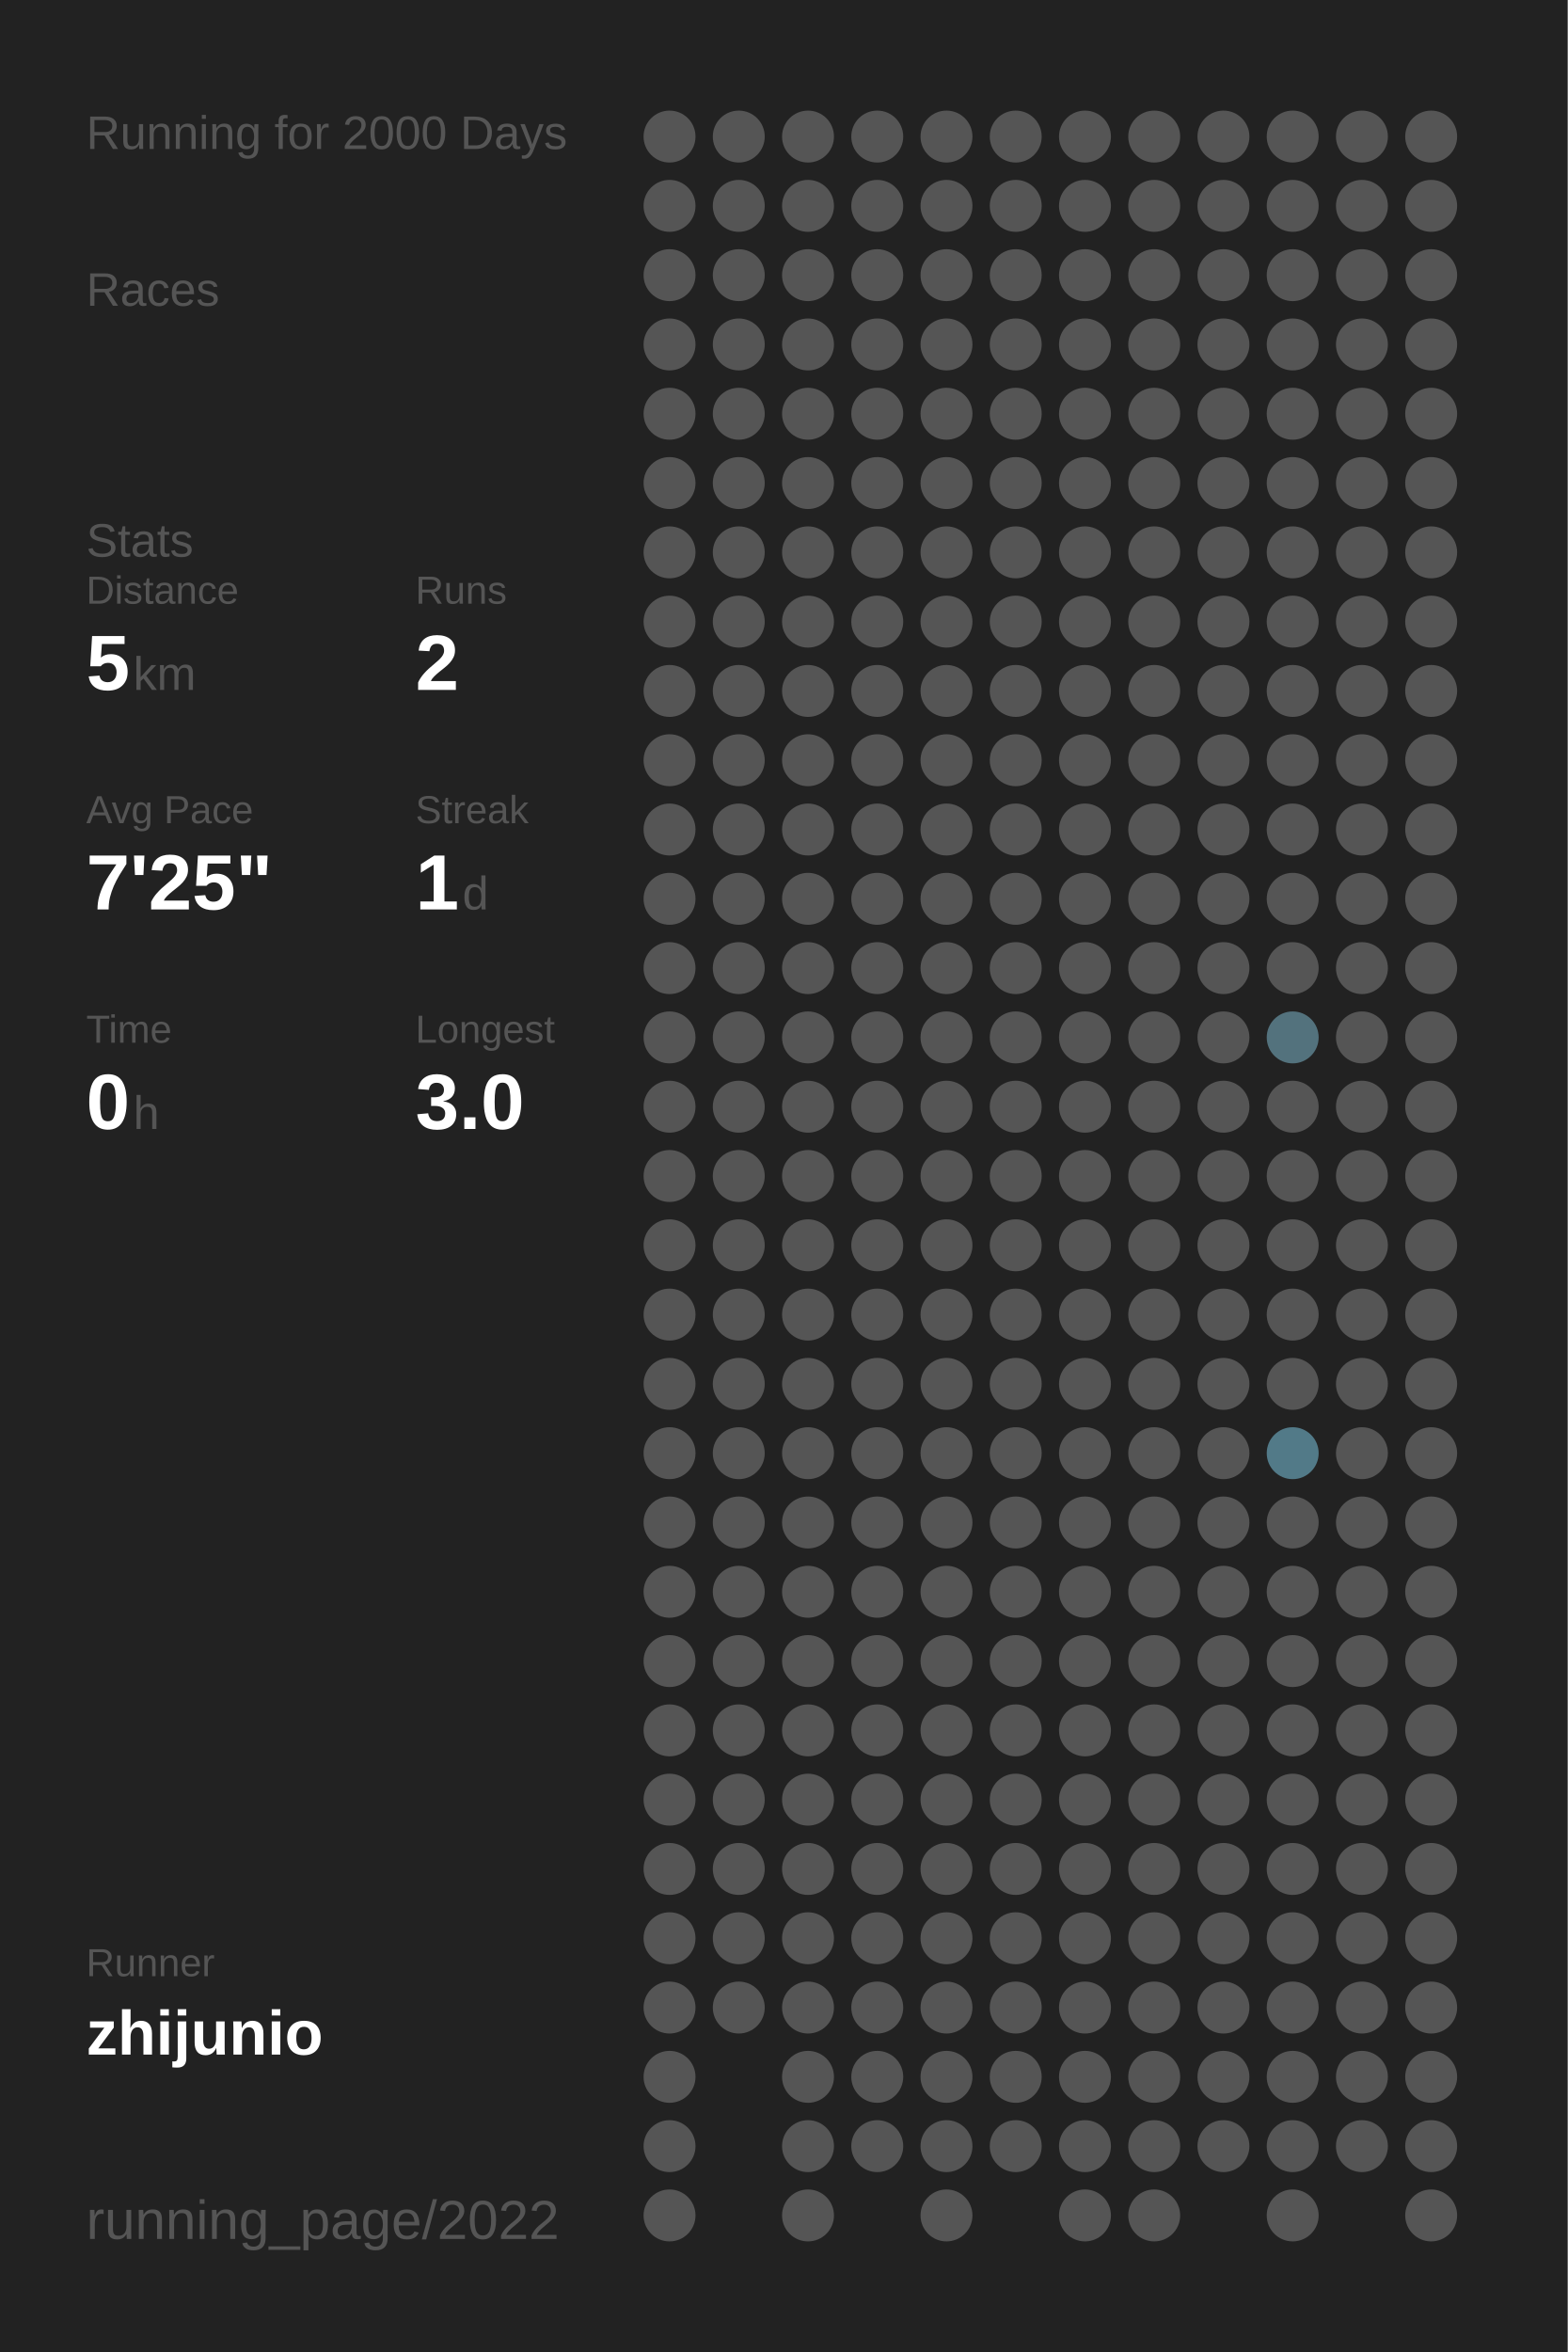
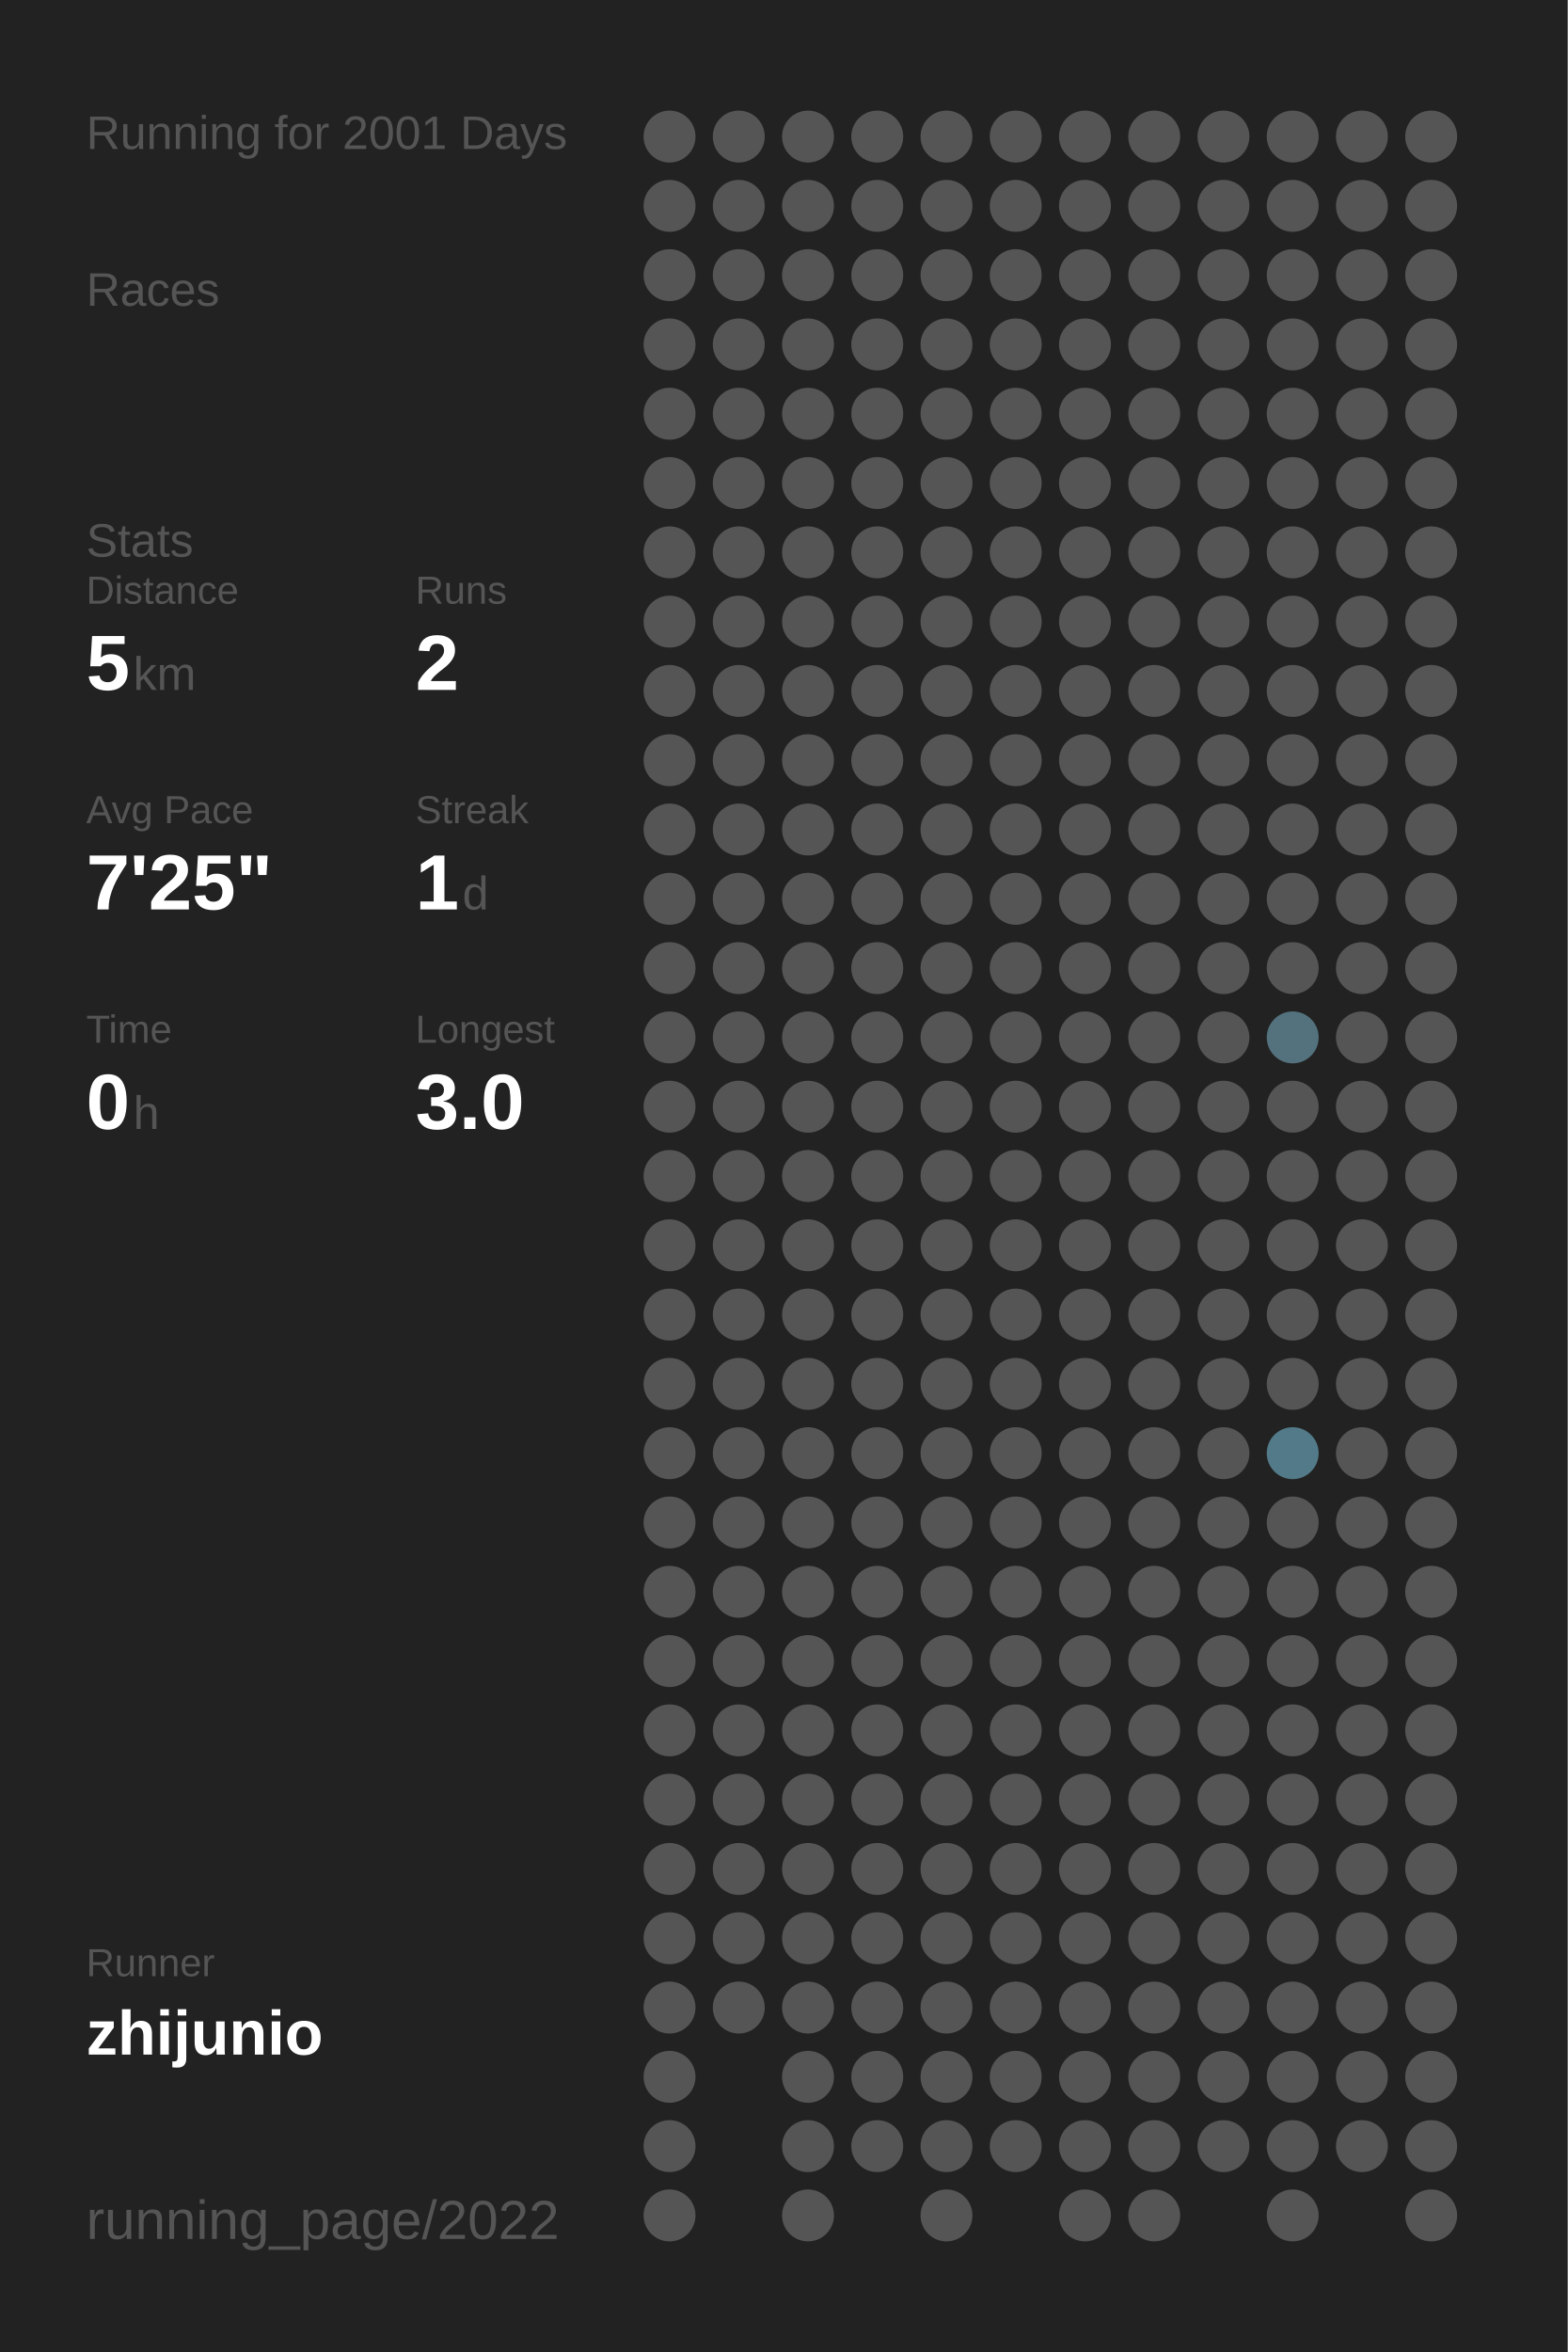
<svg xmlns="http://www.w3.org/2000/svg" baseProfile="full" height="300mm" version="1.1" viewBox="0,0,200,300" width="200mm">
  <defs />
  <rect fill="#222222" height="300" width="200" x="0" y="0" />
-   <text fill="#555555" style="font-size:6px; font-family:Arial;" x="11" y="19">Running for 2000 Days</text>
+   <text fill="#555555" style="font-size:6px; font-family:Arial;" x="11" y="19">Running for 2001 Days</text>
  <text fill="#555555" style="font-size:6px; font-family:Arial;" x="11" y="39">Races</text>
  <text fill="#555555" style="font-size:6px; font-family:Arial;" x="11" y="71">Stats</text>
  <text fill="#555555" style="font-size:5px; font-family:Arial;" x="11" y="77">Distance</text>
  <text fill="#FFFFFF" style="font-size:10px; font-family:Arial; font-weight:bold;" x="11" y="88">5</text>
  <text fill="#555555" style="font-size:6px; font-family:Arial;" x="17" y="88">km</text>
  <text fill="#555555" style="font-size:5px; font-family:Arial;" x="53" y="77">Runs</text>
  <text fill="#FFFFFF" style="font-size:10px; font-family:Arial; font-weight:bold;" x="53" y="88">2</text>
  <text fill="#555555" style="font-size:5px; font-family:Arial;" x="11" y="105">Avg Pace</text>
  <text fill="#FFFFFF" style="font-size:10px; font-family:Arial; font-weight:bold;" x="11" y="116">7'25"</text>
  <text fill="#555555" style="font-size:5px; font-family:Arial;" x="53" y="105">Streak</text>
  <text fill="#FFFFFF" style="font-size:10px; font-family:Arial; font-weight:bold;" x="53" y="116">1</text>
  <text fill="#555555" style="font-size:6px; font-family:Arial;" x="59" y="116">d</text>
  <text fill="#555555" style="font-size:5px; font-family:Arial;" x="11" y="133">Time</text>
  <text fill="#FFFFFF" style="font-size:10px; font-family:Arial; font-weight:bold;" x="11" y="144">0</text>
  <text fill="#555555" style="font-size:6px; font-family:Arial;" x="17" y="144">h</text>
  <text fill="#555555" style="font-size:5px; font-family:Arial;" x="53" y="133">Longest</text>
  <text fill="#FFFFFF" style="font-size:10px; font-family:Arial; font-weight:bold;" x="53" y="144">3.0</text>
  <text fill="#555555" style="font-size:5px; font-family:Arial;" x="11" y="252.065">Runner</text>
  <text fill="#FFFFFF" style="font-size:8px; font-family:Arial; font-weight:bold;" x="11" y="262.065">zhijunio</text>
  <text fill="#555555" style="font-size:7px; font-family:Arial;" x="11" y="285.581">running_page/2022</text>
  <circle cx="85.417" cy="17.419" fill="#555555" r="3.312" />
  <circle cx="85.417" cy="26.258" fill="#555555" r="3.312" />
  <circle cx="85.417" cy="35.097" fill="#555555" r="3.312" />
  <circle cx="85.417" cy="43.935" fill="#555555" r="3.312" />
  <circle cx="85.417" cy="52.774" fill="#555555" r="3.312" />
  <circle cx="85.417" cy="61.613" fill="#555555" r="3.312" />
  <circle cx="85.417" cy="70.452" fill="#555555" r="3.312" />
  <circle cx="85.417" cy="79.29" fill="#555555" r="3.312" />
  <circle cx="85.417" cy="88.129" fill="#555555" r="3.312" />
  <circle cx="85.417" cy="96.968" fill="#555555" r="3.312" />
  <circle cx="85.417" cy="105.806" fill="#555555" r="3.312" />
  <circle cx="85.417" cy="114.645" fill="#555555" r="3.312" />
  <circle cx="85.417" cy="123.484" fill="#555555" r="3.312" />
  <circle cx="85.417" cy="132.323" fill="#555555" r="3.312" />
  <circle cx="85.417" cy="141.161" fill="#555555" r="3.312" />
  <circle cx="85.417" cy="150" fill="#555555" r="3.312" />
  <circle cx="85.417" cy="158.839" fill="#555555" r="3.312" />
  <circle cx="85.417" cy="167.677" fill="#555555" r="3.312" />
  <circle cx="85.417" cy="176.516" fill="#555555" r="3.312" />
  <circle cx="85.417" cy="185.355" fill="#555555" r="3.312" />
  <circle cx="85.417" cy="194.194" fill="#555555" r="3.312" />
  <circle cx="85.417" cy="203.032" fill="#555555" r="3.312" />
  <circle cx="85.417" cy="211.871" fill="#555555" r="3.312" />
  <circle cx="85.417" cy="220.71" fill="#555555" r="3.312" />
  <circle cx="85.417" cy="229.548" fill="#555555" r="3.312" />
  <circle cx="85.417" cy="238.387" fill="#555555" r="3.312" />
  <circle cx="85.417" cy="247.226" fill="#555555" r="3.312" />
  <circle cx="85.417" cy="256.065" fill="#555555" r="3.312" />
  <circle cx="85.417" cy="264.903" fill="#555555" r="3.312" />
  <circle cx="85.417" cy="273.742" fill="#555555" r="3.312" />
  <circle cx="85.417" cy="282.581" fill="#555555" r="3.312" />
  <circle cx="94.25" cy="17.419" fill="#555555" r="3.312" />
  <circle cx="94.25" cy="26.258" fill="#555555" r="3.312" />
  <circle cx="94.25" cy="35.097" fill="#555555" r="3.312" />
  <circle cx="94.25" cy="43.935" fill="#555555" r="3.312" />
  <circle cx="94.25" cy="52.774" fill="#555555" r="3.312" />
  <circle cx="94.25" cy="61.613" fill="#555555" r="3.312" />
  <circle cx="94.25" cy="70.452" fill="#555555" r="3.312" />
  <circle cx="94.25" cy="79.29" fill="#555555" r="3.312" />
  <circle cx="94.25" cy="88.129" fill="#555555" r="3.312" />
  <circle cx="94.25" cy="96.968" fill="#555555" r="3.312" />
  <circle cx="94.25" cy="105.806" fill="#555555" r="3.312" />
  <circle cx="94.25" cy="114.645" fill="#555555" r="3.312" />
  <circle cx="94.25" cy="123.484" fill="#555555" r="3.312" />
  <circle cx="94.25" cy="132.323" fill="#555555" r="3.312" />
  <circle cx="94.25" cy="141.161" fill="#555555" r="3.312" />
  <circle cx="94.25" cy="150" fill="#555555" r="3.312" />
  <circle cx="94.25" cy="158.839" fill="#555555" r="3.312" />
  <circle cx="94.25" cy="167.677" fill="#555555" r="3.312" />
  <circle cx="94.25" cy="176.516" fill="#555555" r="3.312" />
  <circle cx="94.25" cy="185.355" fill="#555555" r="3.312" />
  <circle cx="94.25" cy="194.194" fill="#555555" r="3.312" />
  <circle cx="94.25" cy="203.032" fill="#555555" r="3.312" />
  <circle cx="94.25" cy="211.871" fill="#555555" r="3.312" />
  <circle cx="94.25" cy="220.71" fill="#555555" r="3.312" />
  <circle cx="94.25" cy="229.548" fill="#555555" r="3.312" />
  <circle cx="94.25" cy="238.387" fill="#555555" r="3.312" />
  <circle cx="94.25" cy="247.226" fill="#555555" r="3.312" />
  <circle cx="94.25" cy="256.065" fill="#555555" r="3.312" />
  <circle cx="103.083" cy="17.419" fill="#555555" r="3.312" />
  <circle cx="103.083" cy="26.258" fill="#555555" r="3.312" />
  <circle cx="103.083" cy="35.097" fill="#555555" r="3.312" />
  <circle cx="103.083" cy="43.935" fill="#555555" r="3.312" />
  <circle cx="103.083" cy="52.774" fill="#555555" r="3.312" />
  <circle cx="103.083" cy="61.613" fill="#555555" r="3.312" />
  <circle cx="103.083" cy="70.452" fill="#555555" r="3.312" />
  <circle cx="103.083" cy="79.29" fill="#555555" r="3.312" />
  <circle cx="103.083" cy="88.129" fill="#555555" r="3.312" />
  <circle cx="103.083" cy="96.968" fill="#555555" r="3.312" />
  <circle cx="103.083" cy="105.806" fill="#555555" r="3.312" />
  <circle cx="103.083" cy="114.645" fill="#555555" r="3.312" />
  <circle cx="103.083" cy="123.484" fill="#555555" r="3.312" />
  <circle cx="103.083" cy="132.323" fill="#555555" r="3.312" />
  <circle cx="103.083" cy="141.161" fill="#555555" r="3.312" />
  <circle cx="103.083" cy="150" fill="#555555" r="3.312" />
  <circle cx="103.083" cy="158.839" fill="#555555" r="3.312" />
  <circle cx="103.083" cy="167.677" fill="#555555" r="3.312" />
  <circle cx="103.083" cy="176.516" fill="#555555" r="3.312" />
  <circle cx="103.083" cy="185.355" fill="#555555" r="3.312" />
  <circle cx="103.083" cy="194.194" fill="#555555" r="3.312" />
  <circle cx="103.083" cy="203.032" fill="#555555" r="3.312" />
  <circle cx="103.083" cy="211.871" fill="#555555" r="3.312" />
  <circle cx="103.083" cy="220.71" fill="#555555" r="3.312" />
  <circle cx="103.083" cy="229.548" fill="#555555" r="3.312" />
  <circle cx="103.083" cy="238.387" fill="#555555" r="3.312" />
  <circle cx="103.083" cy="247.226" fill="#555555" r="3.312" />
  <circle cx="103.083" cy="256.065" fill="#555555" r="3.312" />
  <circle cx="103.083" cy="264.903" fill="#555555" r="3.312" />
  <circle cx="103.083" cy="273.742" fill="#555555" r="3.312" />
  <circle cx="103.083" cy="282.581" fill="#555555" r="3.312" />
  <circle cx="111.917" cy="17.419" fill="#555555" r="3.312" />
  <circle cx="111.917" cy="26.258" fill="#555555" r="3.312" />
  <circle cx="111.917" cy="35.097" fill="#555555" r="3.312" />
  <circle cx="111.917" cy="43.935" fill="#555555" r="3.312" />
  <circle cx="111.917" cy="52.774" fill="#555555" r="3.312" />
  <circle cx="111.917" cy="61.613" fill="#555555" r="3.312" />
  <circle cx="111.917" cy="70.452" fill="#555555" r="3.312" />
  <circle cx="111.917" cy="79.29" fill="#555555" r="3.312" />
  <circle cx="111.917" cy="88.129" fill="#555555" r="3.312" />
  <circle cx="111.917" cy="96.968" fill="#555555" r="3.312" />
  <circle cx="111.917" cy="105.806" fill="#555555" r="3.312" />
  <circle cx="111.917" cy="114.645" fill="#555555" r="3.312" />
  <circle cx="111.917" cy="123.484" fill="#555555" r="3.312" />
  <circle cx="111.917" cy="132.323" fill="#555555" r="3.312" />
  <circle cx="111.917" cy="141.161" fill="#555555" r="3.312" />
  <circle cx="111.917" cy="150" fill="#555555" r="3.312" />
  <circle cx="111.917" cy="158.839" fill="#555555" r="3.312" />
  <circle cx="111.917" cy="167.677" fill="#555555" r="3.312" />
  <circle cx="111.917" cy="176.516" fill="#555555" r="3.312" />
  <circle cx="111.917" cy="185.355" fill="#555555" r="3.312" />
  <circle cx="111.917" cy="194.194" fill="#555555" r="3.312" />
  <circle cx="111.917" cy="203.032" fill="#555555" r="3.312" />
  <circle cx="111.917" cy="211.871" fill="#555555" r="3.312" />
  <circle cx="111.917" cy="220.71" fill="#555555" r="3.312" />
  <circle cx="111.917" cy="229.548" fill="#555555" r="3.312" />
  <circle cx="111.917" cy="238.387" fill="#555555" r="3.312" />
  <circle cx="111.917" cy="247.226" fill="#555555" r="3.312" />
  <circle cx="111.917" cy="256.065" fill="#555555" r="3.312" />
  <circle cx="111.917" cy="264.903" fill="#555555" r="3.312" />
  <circle cx="111.917" cy="273.742" fill="#555555" r="3.312" />
  <circle cx="120.75" cy="17.419" fill="#555555" r="3.312" />
  <circle cx="120.75" cy="26.258" fill="#555555" r="3.312" />
  <circle cx="120.75" cy="35.097" fill="#555555" r="3.312" />
  <circle cx="120.75" cy="43.935" fill="#555555" r="3.312" />
  <circle cx="120.75" cy="52.774" fill="#555555" r="3.312" />
  <circle cx="120.75" cy="61.613" fill="#555555" r="3.312" />
  <circle cx="120.75" cy="70.452" fill="#555555" r="3.312" />
  <circle cx="120.75" cy="79.29" fill="#555555" r="3.312" />
  <circle cx="120.75" cy="88.129" fill="#555555" r="3.312" />
  <circle cx="120.75" cy="96.968" fill="#555555" r="3.312" />
  <circle cx="120.75" cy="105.806" fill="#555555" r="3.312" />
  <circle cx="120.75" cy="114.645" fill="#555555" r="3.312" />
  <circle cx="120.75" cy="123.484" fill="#555555" r="3.312" />
  <circle cx="120.75" cy="132.323" fill="#555555" r="3.312" />
  <circle cx="120.75" cy="141.161" fill="#555555" r="3.312" />
  <circle cx="120.75" cy="150" fill="#555555" r="3.312" />
  <circle cx="120.75" cy="158.839" fill="#555555" r="3.312" />
  <circle cx="120.75" cy="167.677" fill="#555555" r="3.312" />
  <circle cx="120.75" cy="176.516" fill="#555555" r="3.312" />
  <circle cx="120.75" cy="185.355" fill="#555555" r="3.312" />
  <circle cx="120.75" cy="194.194" fill="#555555" r="3.312" />
  <circle cx="120.75" cy="203.032" fill="#555555" r="3.312" />
  <circle cx="120.75" cy="211.871" fill="#555555" r="3.312" />
  <circle cx="120.75" cy="220.71" fill="#555555" r="3.312" />
  <circle cx="120.75" cy="229.548" fill="#555555" r="3.312" />
  <circle cx="120.75" cy="238.387" fill="#555555" r="3.312" />
  <circle cx="120.75" cy="247.226" fill="#555555" r="3.312" />
  <circle cx="120.75" cy="256.065" fill="#555555" r="3.312" />
  <circle cx="120.75" cy="264.903" fill="#555555" r="3.312" />
  <circle cx="120.75" cy="273.742" fill="#555555" r="3.312" />
  <circle cx="120.75" cy="282.581" fill="#555555" r="3.312" />
  <circle cx="129.583" cy="17.419" fill="#555555" r="3.312" />
  <circle cx="129.583" cy="26.258" fill="#555555" r="3.312" />
  <circle cx="129.583" cy="35.097" fill="#555555" r="3.312" />
  <circle cx="129.583" cy="43.935" fill="#555555" r="3.312" />
  <circle cx="129.583" cy="52.774" fill="#555555" r="3.312" />
  <circle cx="129.583" cy="61.613" fill="#555555" r="3.312" />
  <circle cx="129.583" cy="70.452" fill="#555555" r="3.312" />
  <circle cx="129.583" cy="79.29" fill="#555555" r="3.312" />
  <circle cx="129.583" cy="88.129" fill="#555555" r="3.312" />
  <circle cx="129.583" cy="96.968" fill="#555555" r="3.312" />
  <circle cx="129.583" cy="105.806" fill="#555555" r="3.312" />
  <circle cx="129.583" cy="114.645" fill="#555555" r="3.312" />
  <circle cx="129.583" cy="123.484" fill="#555555" r="3.312" />
  <circle cx="129.583" cy="132.323" fill="#555555" r="3.312" />
  <circle cx="129.583" cy="141.161" fill="#555555" r="3.312" />
  <circle cx="129.583" cy="150" fill="#555555" r="3.312" />
  <circle cx="129.583" cy="158.839" fill="#555555" r="3.312" />
  <circle cx="129.583" cy="167.677" fill="#555555" r="3.312" />
  <circle cx="129.583" cy="176.516" fill="#555555" r="3.312" />
  <circle cx="129.583" cy="185.355" fill="#555555" r="3.312" />
  <circle cx="129.583" cy="194.194" fill="#555555" r="3.312" />
  <circle cx="129.583" cy="203.032" fill="#555555" r="3.312" />
  <circle cx="129.583" cy="211.871" fill="#555555" r="3.312" />
  <circle cx="129.583" cy="220.71" fill="#555555" r="3.312" />
  <circle cx="129.583" cy="229.548" fill="#555555" r="3.312" />
  <circle cx="129.583" cy="238.387" fill="#555555" r="3.312" />
  <circle cx="129.583" cy="247.226" fill="#555555" r="3.312" />
  <circle cx="129.583" cy="256.065" fill="#555555" r="3.312" />
  <circle cx="129.583" cy="264.903" fill="#555555" r="3.312" />
  <circle cx="129.583" cy="273.742" fill="#555555" r="3.312" />
  <circle cx="138.417" cy="17.419" fill="#555555" r="3.312" />
  <circle cx="138.417" cy="26.258" fill="#555555" r="3.312" />
  <circle cx="138.417" cy="35.097" fill="#555555" r="3.312" />
  <circle cx="138.417" cy="43.935" fill="#555555" r="3.312" />
  <circle cx="138.417" cy="52.774" fill="#555555" r="3.312" />
  <circle cx="138.417" cy="61.613" fill="#555555" r="3.312" />
  <circle cx="138.417" cy="70.452" fill="#555555" r="3.312" />
  <circle cx="138.417" cy="79.29" fill="#555555" r="3.312" />
  <circle cx="138.417" cy="88.129" fill="#555555" r="3.312" />
  <circle cx="138.417" cy="96.968" fill="#555555" r="3.312" />
  <circle cx="138.417" cy="105.806" fill="#555555" r="3.312" />
  <circle cx="138.417" cy="114.645" fill="#555555" r="3.312" />
  <circle cx="138.417" cy="123.484" fill="#555555" r="3.312" />
  <circle cx="138.417" cy="132.323" fill="#555555" r="3.312" />
  <circle cx="138.417" cy="141.161" fill="#555555" r="3.312" />
  <circle cx="138.417" cy="150" fill="#555555" r="3.312" />
  <circle cx="138.417" cy="158.839" fill="#555555" r="3.312" />
  <circle cx="138.417" cy="167.677" fill="#555555" r="3.312" />
  <circle cx="138.417" cy="176.516" fill="#555555" r="3.312" />
  <circle cx="138.417" cy="185.355" fill="#555555" r="3.312" />
  <circle cx="138.417" cy="194.194" fill="#555555" r="3.312" />
  <circle cx="138.417" cy="203.032" fill="#555555" r="3.312" />
  <circle cx="138.417" cy="211.871" fill="#555555" r="3.312" />
  <circle cx="138.417" cy="220.71" fill="#555555" r="3.312" />
  <circle cx="138.417" cy="229.548" fill="#555555" r="3.312" />
  <circle cx="138.417" cy="238.387" fill="#555555" r="3.312" />
  <circle cx="138.417" cy="247.226" fill="#555555" r="3.312" />
  <circle cx="138.417" cy="256.065" fill="#555555" r="3.312" />
  <circle cx="138.417" cy="264.903" fill="#555555" r="3.312" />
  <circle cx="138.417" cy="273.742" fill="#555555" r="3.312" />
  <circle cx="138.417" cy="282.581" fill="#555555" r="3.312" />
  <circle cx="147.25" cy="17.419" fill="#555555" r="3.312" />
  <circle cx="147.25" cy="26.258" fill="#555555" r="3.312" />
  <circle cx="147.25" cy="35.097" fill="#555555" r="3.312" />
  <circle cx="147.25" cy="43.935" fill="#555555" r="3.312" />
  <circle cx="147.25" cy="52.774" fill="#555555" r="3.312" />
  <circle cx="147.25" cy="61.613" fill="#555555" r="3.312" />
  <circle cx="147.25" cy="70.452" fill="#555555" r="3.312" />
  <circle cx="147.25" cy="79.29" fill="#555555" r="3.312" />
  <circle cx="147.25" cy="88.129" fill="#555555" r="3.312" />
  <circle cx="147.25" cy="96.968" fill="#555555" r="3.312" />
  <circle cx="147.25" cy="105.806" fill="#555555" r="3.312" />
  <circle cx="147.25" cy="114.645" fill="#555555" r="3.312" />
  <circle cx="147.25" cy="123.484" fill="#555555" r="3.312" />
  <circle cx="147.25" cy="132.323" fill="#555555" r="3.312" />
  <circle cx="147.25" cy="141.161" fill="#555555" r="3.312" />
  <circle cx="147.25" cy="150" fill="#555555" r="3.312" />
  <circle cx="147.25" cy="158.839" fill="#555555" r="3.312" />
  <circle cx="147.25" cy="167.677" fill="#555555" r="3.312" />
  <circle cx="147.25" cy="176.516" fill="#555555" r="3.312" />
  <circle cx="147.25" cy="185.355" fill="#555555" r="3.312" />
  <circle cx="147.25" cy="194.194" fill="#555555" r="3.312" />
  <circle cx="147.25" cy="203.032" fill="#555555" r="3.312" />
  <circle cx="147.25" cy="211.871" fill="#555555" r="3.312" />
  <circle cx="147.25" cy="220.71" fill="#555555" r="3.312" />
  <circle cx="147.25" cy="229.548" fill="#555555" r="3.312" />
  <circle cx="147.25" cy="238.387" fill="#555555" r="3.312" />
  <circle cx="147.25" cy="247.226" fill="#555555" r="3.312" />
  <circle cx="147.25" cy="256.065" fill="#555555" r="3.312" />
  <circle cx="147.25" cy="264.903" fill="#555555" r="3.312" />
  <circle cx="147.25" cy="273.742" fill="#555555" r="3.312" />
  <circle cx="147.25" cy="282.581" fill="#555555" r="3.312" />
  <circle cx="156.083" cy="17.419" fill="#555555" r="3.312" />
  <circle cx="156.083" cy="26.258" fill="#555555" r="3.312" />
  <circle cx="156.083" cy="35.097" fill="#555555" r="3.312" />
  <circle cx="156.083" cy="43.935" fill="#555555" r="3.312" />
  <circle cx="156.083" cy="52.774" fill="#555555" r="3.312" />
  <circle cx="156.083" cy="61.613" fill="#555555" r="3.312" />
  <circle cx="156.083" cy="70.452" fill="#555555" r="3.312" />
  <circle cx="156.083" cy="79.29" fill="#555555" r="3.312" />
  <circle cx="156.083" cy="88.129" fill="#555555" r="3.312" />
  <circle cx="156.083" cy="96.968" fill="#555555" r="3.312" />
  <circle cx="156.083" cy="105.806" fill="#555555" r="3.312" />
  <circle cx="156.083" cy="114.645" fill="#555555" r="3.312" />
  <circle cx="156.083" cy="123.484" fill="#555555" r="3.312" />
  <circle cx="156.083" cy="132.323" fill="#555555" r="3.312" />
  <circle cx="156.083" cy="141.161" fill="#555555" r="3.312" />
  <circle cx="156.083" cy="150" fill="#555555" r="3.312" />
  <circle cx="156.083" cy="158.839" fill="#555555" r="3.312" />
  <circle cx="156.083" cy="167.677" fill="#555555" r="3.312" />
  <circle cx="156.083" cy="176.516" fill="#555555" r="3.312" />
  <circle cx="156.083" cy="185.355" fill="#555555" r="3.312" />
  <circle cx="156.083" cy="194.194" fill="#555555" r="3.312" />
  <circle cx="156.083" cy="203.032" fill="#555555" r="3.312" />
  <circle cx="156.083" cy="211.871" fill="#555555" r="3.312" />
  <circle cx="156.083" cy="220.71" fill="#555555" r="3.312" />
  <circle cx="156.083" cy="229.548" fill="#555555" r="3.312" />
  <circle cx="156.083" cy="238.387" fill="#555555" r="3.312" />
  <circle cx="156.083" cy="247.226" fill="#555555" r="3.312" />
  <circle cx="156.083" cy="256.065" fill="#555555" r="3.312" />
  <circle cx="156.083" cy="264.903" fill="#555555" r="3.312" />
  <circle cx="156.083" cy="273.742" fill="#555555" r="3.312" />
  <circle cx="164.917" cy="17.419" fill="#555555" r="3.312" />
  <circle cx="164.917" cy="26.258" fill="#555555" r="3.312" />
  <circle cx="164.917" cy="35.097" fill="#555555" r="3.312" />
  <circle cx="164.917" cy="43.935" fill="#555555" r="3.312" />
  <circle cx="164.917" cy="52.774" fill="#555555" r="3.312" />
  <circle cx="164.917" cy="61.613" fill="#555555" r="3.312" />
  <circle cx="164.917" cy="70.452" fill="#555555" r="3.312" />
  <circle cx="164.917" cy="79.29" fill="#555555" r="3.312" />
  <circle cx="164.917" cy="88.129" fill="#555555" r="3.312" />
  <circle cx="164.917" cy="96.968" fill="#555555" r="3.312" />
  <circle cx="164.917" cy="105.806" fill="#555555" r="3.312" />
  <circle cx="164.917" cy="114.645" fill="#555555" r="3.312" />
  <circle cx="164.917" cy="123.484" fill="#555555" r="3.312" />
  <circle cx="164.917" cy="132.323" fill="#53727d" r="3.312" />
  <circle cx="164.917" cy="141.161" fill="#555555" r="3.312" />
  <circle cx="164.917" cy="150" fill="#555555" r="3.312" />
  <circle cx="164.917" cy="158.839" fill="#555555" r="3.312" />
  <circle cx="164.917" cy="167.677" fill="#555555" r="3.312" />
  <circle cx="164.917" cy="176.516" fill="#555555" r="3.312" />
  <circle cx="164.917" cy="185.355" fill="#527a88" r="3.312" />
  <circle cx="164.917" cy="194.194" fill="#555555" r="3.312" />
  <circle cx="164.917" cy="203.032" fill="#555555" r="3.312" />
  <circle cx="164.917" cy="211.871" fill="#555555" r="3.312" />
  <circle cx="164.917" cy="220.71" fill="#555555" r="3.312" />
  <circle cx="164.917" cy="229.548" fill="#555555" r="3.312" />
  <circle cx="164.917" cy="238.387" fill="#555555" r="3.312" />
  <circle cx="164.917" cy="247.226" fill="#555555" r="3.312" />
  <circle cx="164.917" cy="256.065" fill="#555555" r="3.312" />
  <circle cx="164.917" cy="264.903" fill="#555555" r="3.312" />
  <circle cx="164.917" cy="273.742" fill="#555555" r="3.312" />
  <circle cx="164.917" cy="282.581" fill="#555555" r="3.312" />
  <circle cx="173.75" cy="17.419" fill="#555555" r="3.312" />
  <circle cx="173.75" cy="26.258" fill="#555555" r="3.312" />
  <circle cx="173.75" cy="35.097" fill="#555555" r="3.312" />
  <circle cx="173.75" cy="43.935" fill="#555555" r="3.312" />
  <circle cx="173.75" cy="52.774" fill="#555555" r="3.312" />
  <circle cx="173.75" cy="61.613" fill="#555555" r="3.312" />
  <circle cx="173.75" cy="70.452" fill="#555555" r="3.312" />
  <circle cx="173.75" cy="79.29" fill="#555555" r="3.312" />
  <circle cx="173.75" cy="88.129" fill="#555555" r="3.312" />
  <circle cx="173.75" cy="96.968" fill="#555555" r="3.312" />
  <circle cx="173.75" cy="105.806" fill="#555555" r="3.312" />
  <circle cx="173.75" cy="114.645" fill="#555555" r="3.312" />
  <circle cx="173.75" cy="123.484" fill="#555555" r="3.312" />
  <circle cx="173.75" cy="132.323" fill="#555555" r="3.312" />
  <circle cx="173.75" cy="141.161" fill="#555555" r="3.312" />
  <circle cx="173.75" cy="150" fill="#555555" r="3.312" />
  <circle cx="173.75" cy="158.839" fill="#555555" r="3.312" />
  <circle cx="173.75" cy="167.677" fill="#555555" r="3.312" />
  <circle cx="173.75" cy="176.516" fill="#555555" r="3.312" />
  <circle cx="173.75" cy="185.355" fill="#555555" r="3.312" />
  <circle cx="173.75" cy="194.194" fill="#555555" r="3.312" />
  <circle cx="173.75" cy="203.032" fill="#555555" r="3.312" />
  <circle cx="173.75" cy="211.871" fill="#555555" r="3.312" />
  <circle cx="173.75" cy="220.71" fill="#555555" r="3.312" />
  <circle cx="173.75" cy="229.548" fill="#555555" r="3.312" />
  <circle cx="173.75" cy="238.387" fill="#555555" r="3.312" />
  <circle cx="173.75" cy="247.226" fill="#555555" r="3.312" />
  <circle cx="173.75" cy="256.065" fill="#555555" r="3.312" />
  <circle cx="173.75" cy="264.903" fill="#555555" r="3.312" />
  <circle cx="173.75" cy="273.742" fill="#555555" r="3.312" />
  <circle cx="182.583" cy="17.419" fill="#555555" r="3.312" />
  <circle cx="182.583" cy="26.258" fill="#555555" r="3.312" />
  <circle cx="182.583" cy="35.097" fill="#555555" r="3.312" />
  <circle cx="182.583" cy="43.935" fill="#555555" r="3.312" />
  <circle cx="182.583" cy="52.774" fill="#555555" r="3.312" />
  <circle cx="182.583" cy="61.613" fill="#555555" r="3.312" />
  <circle cx="182.583" cy="70.452" fill="#555555" r="3.312" />
  <circle cx="182.583" cy="79.29" fill="#555555" r="3.312" />
  <circle cx="182.583" cy="88.129" fill="#555555" r="3.312" />
  <circle cx="182.583" cy="96.968" fill="#555555" r="3.312" />
  <circle cx="182.583" cy="105.806" fill="#555555" r="3.312" />
  <circle cx="182.583" cy="114.645" fill="#555555" r="3.312" />
  <circle cx="182.583" cy="123.484" fill="#555555" r="3.312" />
  <circle cx="182.583" cy="132.323" fill="#555555" r="3.312" />
  <circle cx="182.583" cy="141.161" fill="#555555" r="3.312" />
  <circle cx="182.583" cy="150" fill="#555555" r="3.312" />
  <circle cx="182.583" cy="158.839" fill="#555555" r="3.312" />
  <circle cx="182.583" cy="167.677" fill="#555555" r="3.312" />
  <circle cx="182.583" cy="176.516" fill="#555555" r="3.312" />
  <circle cx="182.583" cy="185.355" fill="#555555" r="3.312" />
  <circle cx="182.583" cy="194.194" fill="#555555" r="3.312" />
  <circle cx="182.583" cy="203.032" fill="#555555" r="3.312" />
  <circle cx="182.583" cy="211.871" fill="#555555" r="3.312" />
  <circle cx="182.583" cy="220.71" fill="#555555" r="3.312" />
  <circle cx="182.583" cy="229.548" fill="#555555" r="3.312" />
  <circle cx="182.583" cy="238.387" fill="#555555" r="3.312" />
  <circle cx="182.583" cy="247.226" fill="#555555" r="3.312" />
  <circle cx="182.583" cy="256.065" fill="#555555" r="3.312" />
  <circle cx="182.583" cy="264.903" fill="#555555" r="3.312" />
  <circle cx="182.583" cy="273.742" fill="#555555" r="3.312" />
  <circle cx="182.583" cy="282.581" fill="#555555" r="3.312" />
</svg>
